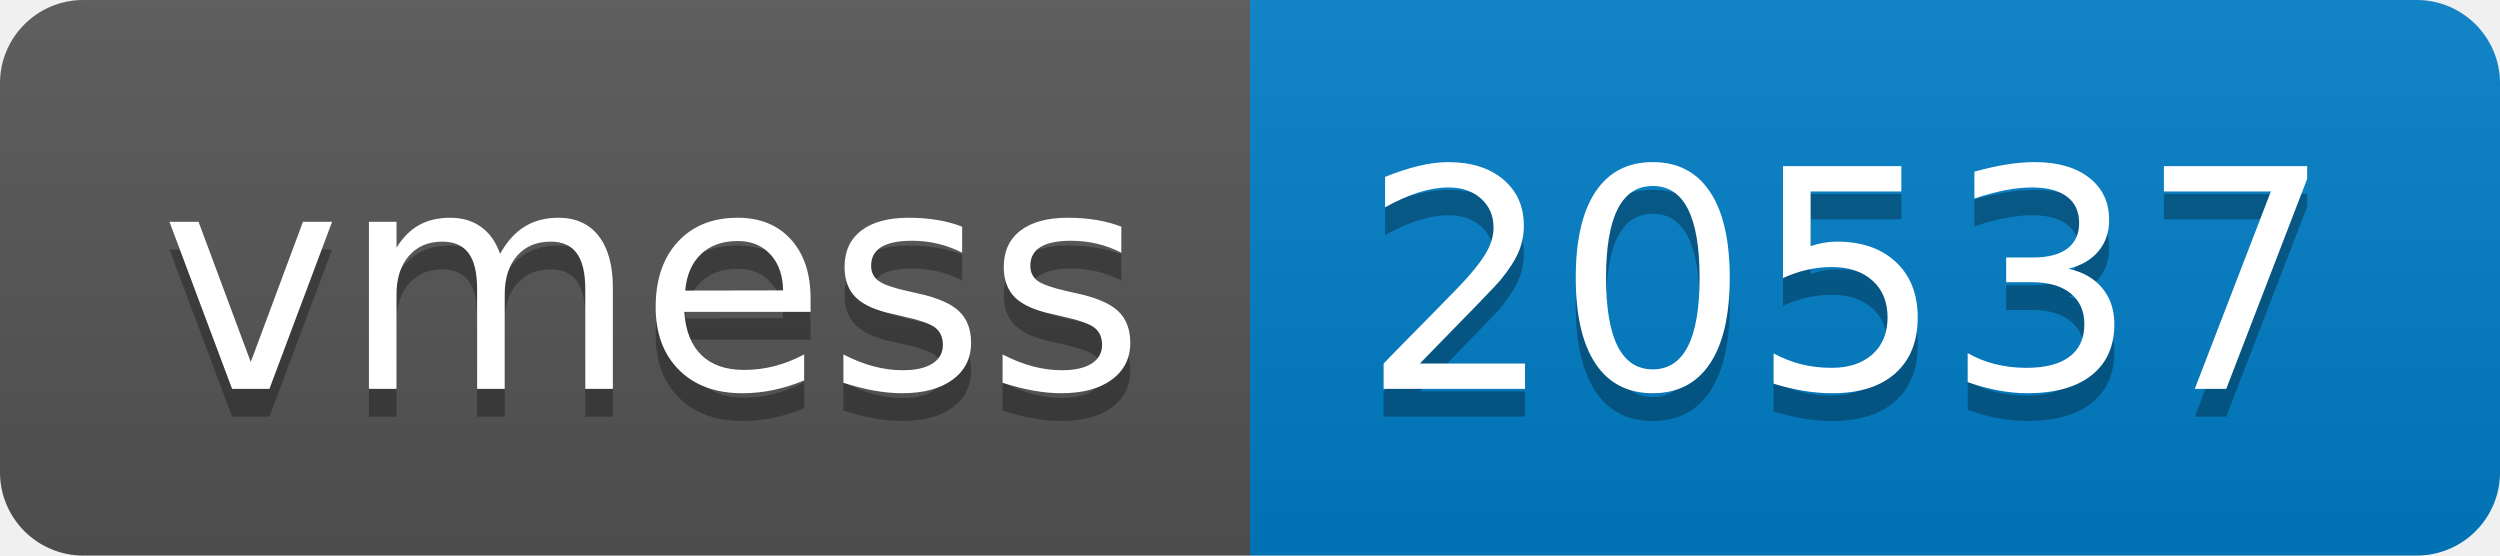
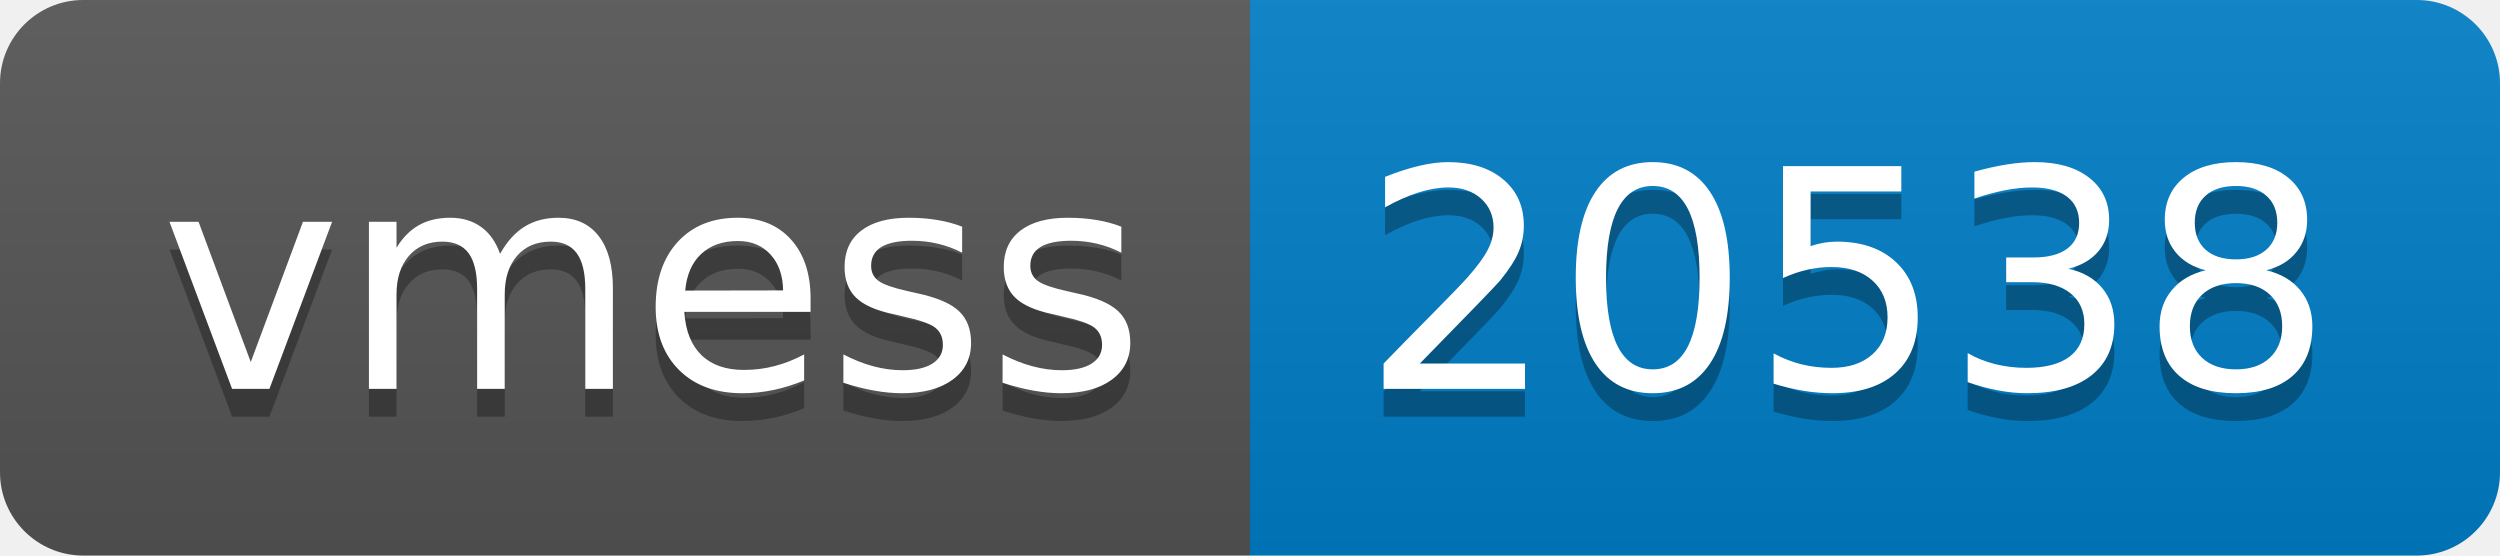
- <svg xmlns="http://www.w3.org/2000/svg" width="90" height="20" role="img" aria-label="vmess: 20537">
+ <svg xmlns="http://www.w3.org/2000/svg" width="90" height="20" role="img" aria-label="vmess: 20538">
  <linearGradient id="s" x2="0" y2="100%">
    <stop offset="0" stop-color="#bbb" stop-opacity=".1" />
    <stop offset="1" stop-opacity=".1" />
  </linearGradient>
  <clipPath id="r">
    <rect width="90" height="20" rx="3" fill="#fff" />
  </clipPath>
  <g clip-path="url(#r)">
    <rect width="45" height="20" fill="#555" />
    <rect x="45" width="45" height="20" fill="#007ec6" />
    <rect width="90" height="20" fill="url(#s)" />
  </g>
  <g fill="#fff" text-anchor="middle" font-family="Verdana,Geneva,DejaVu Sans,sans-serif" text-rendering="geometricPrecision" font-size="110">
    <text aria-hidden="true" x="235" y="150" fill="#010101" fill-opacity=".3" transform="scale(.1)" textLength="350">vmess</text>
    <text x="235" y="140" transform="scale(.1)" fill="#fff" textLength="350">vmess</text>
-     <text aria-hidden="true" x="665" y="150" fill="#010101" fill-opacity=".3" transform="scale(.1)" textLength="350">20537</text>
-     <text x="665" y="140" transform="scale(.1)" fill="#fff" textLength="350">20537</text>
+     <text aria-hidden="true" x="665" y="150" fill="#010101" fill-opacity=".3" transform="scale(.1)" textLength="350">20538</text>
+     <text x="665" y="140" transform="scale(.1)" fill="#fff" textLength="350">20538</text>
  </g>
</svg>
